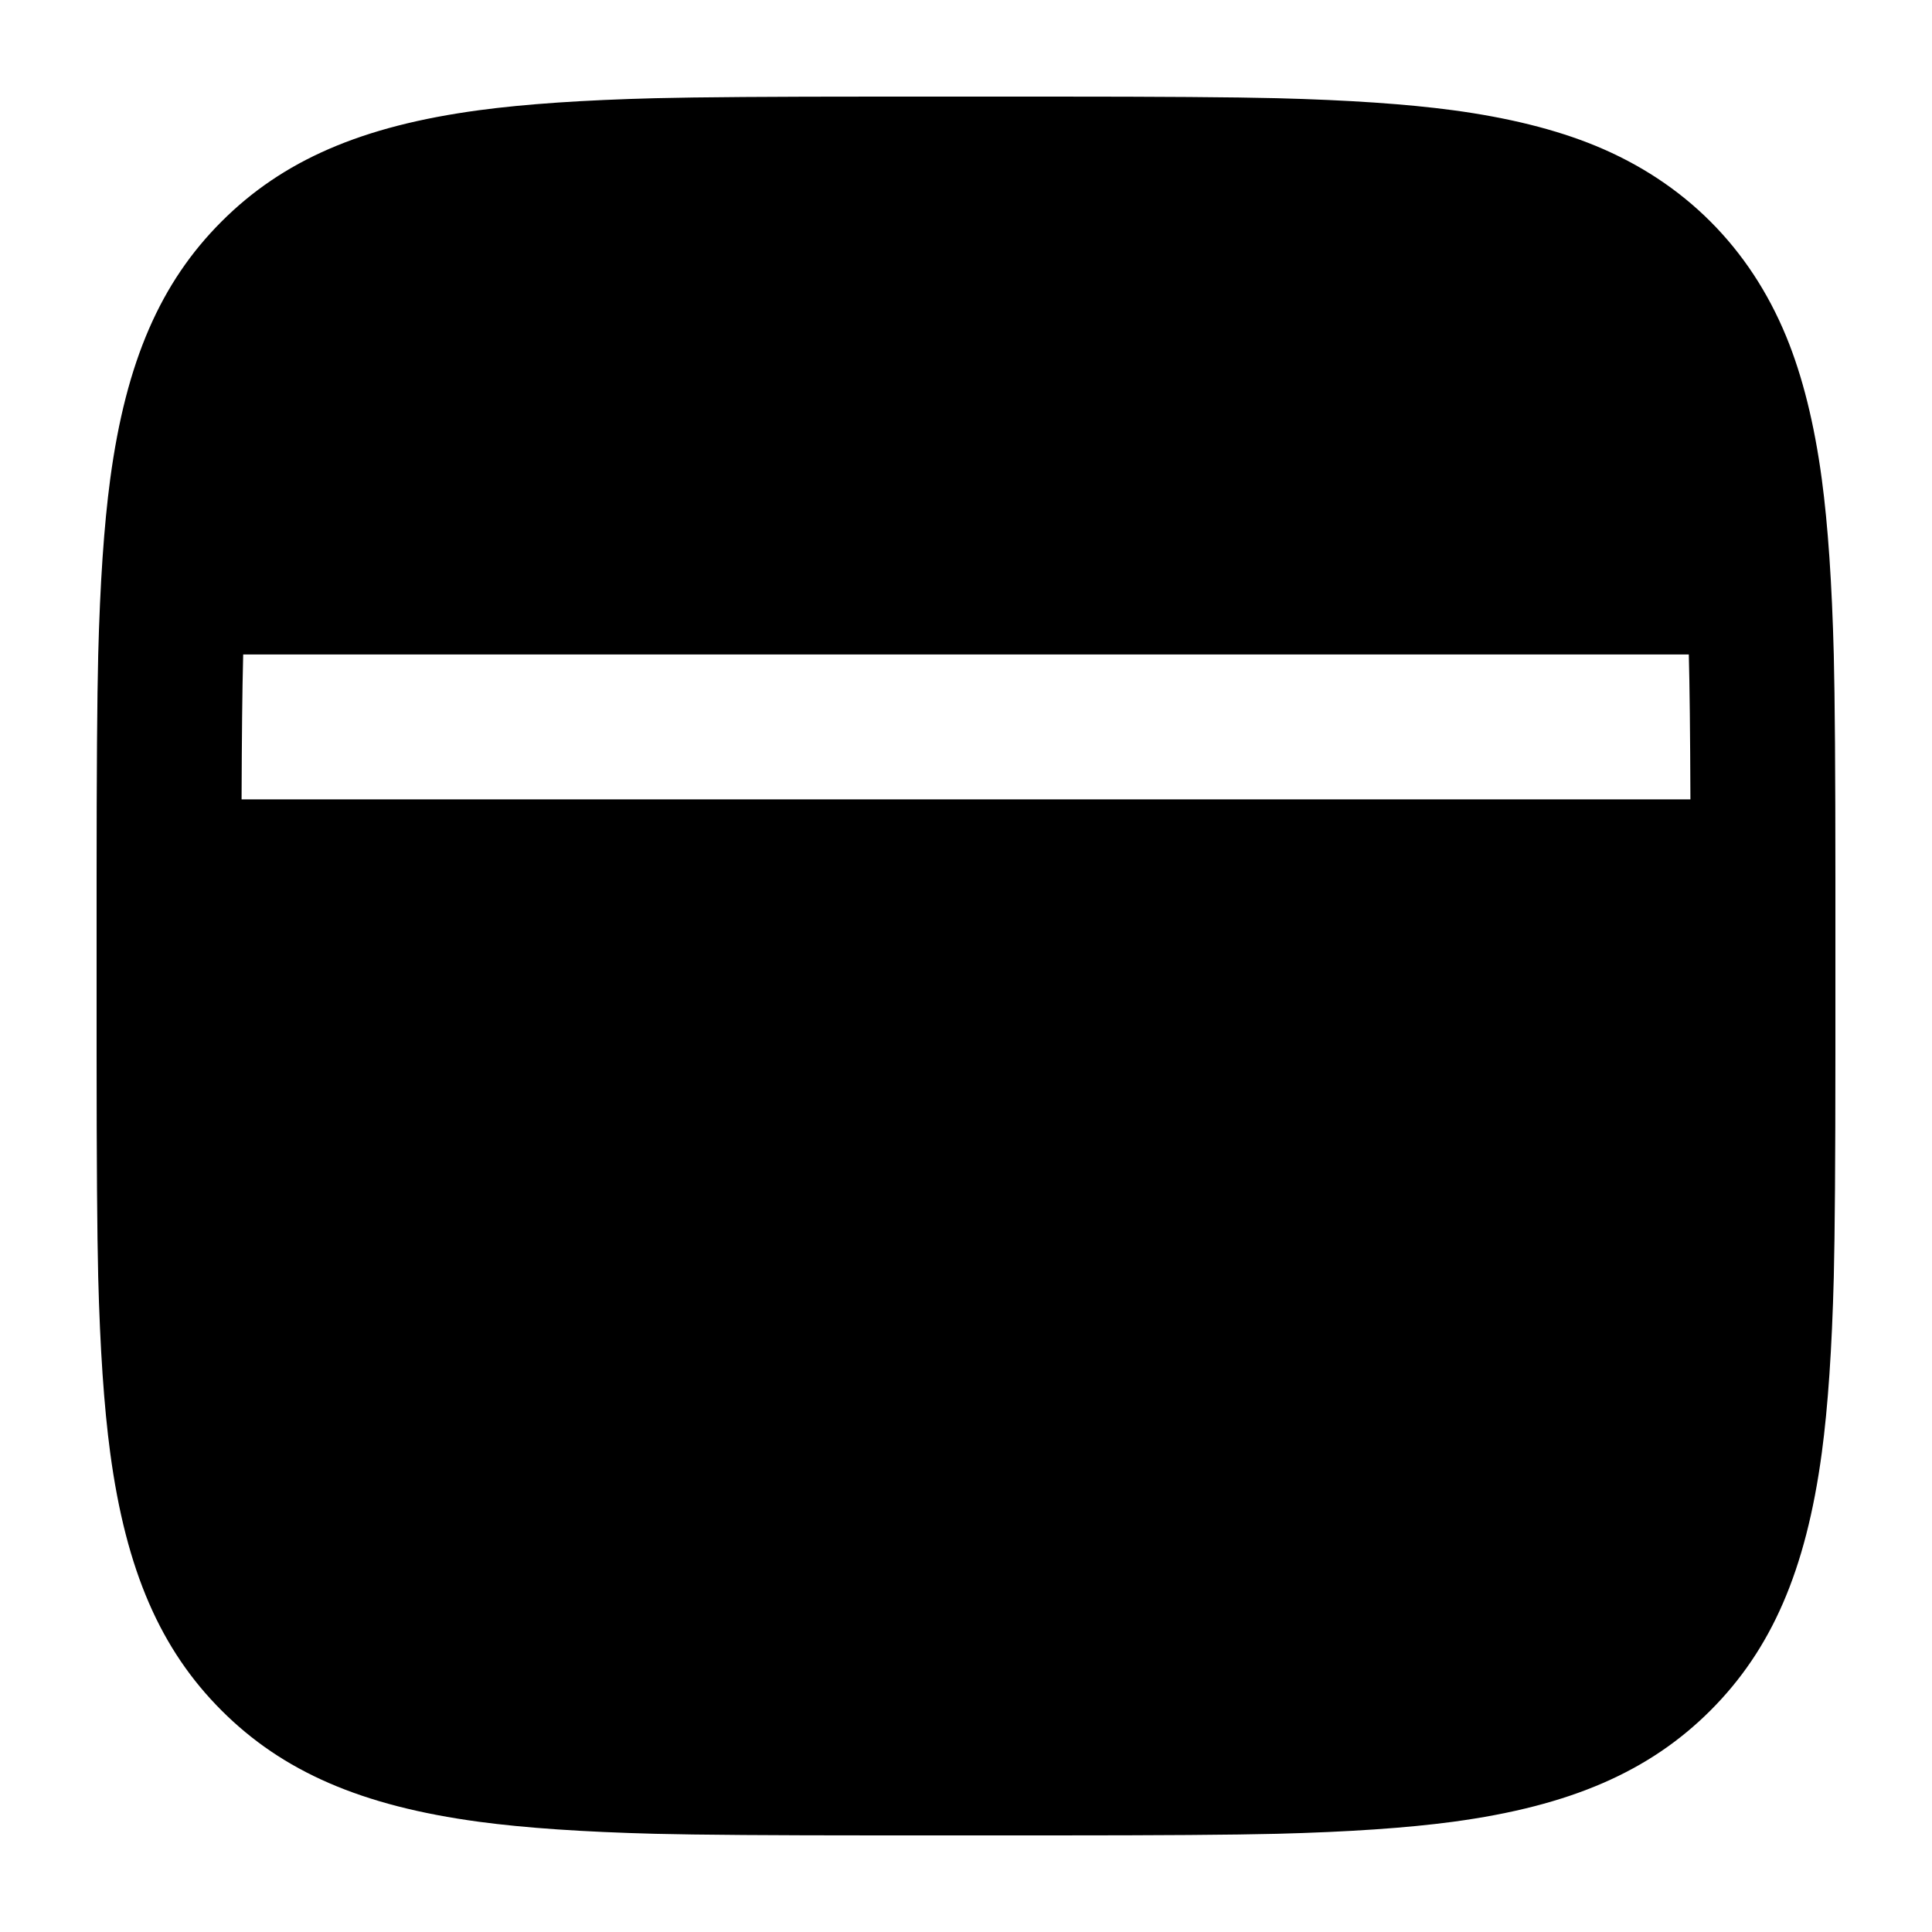
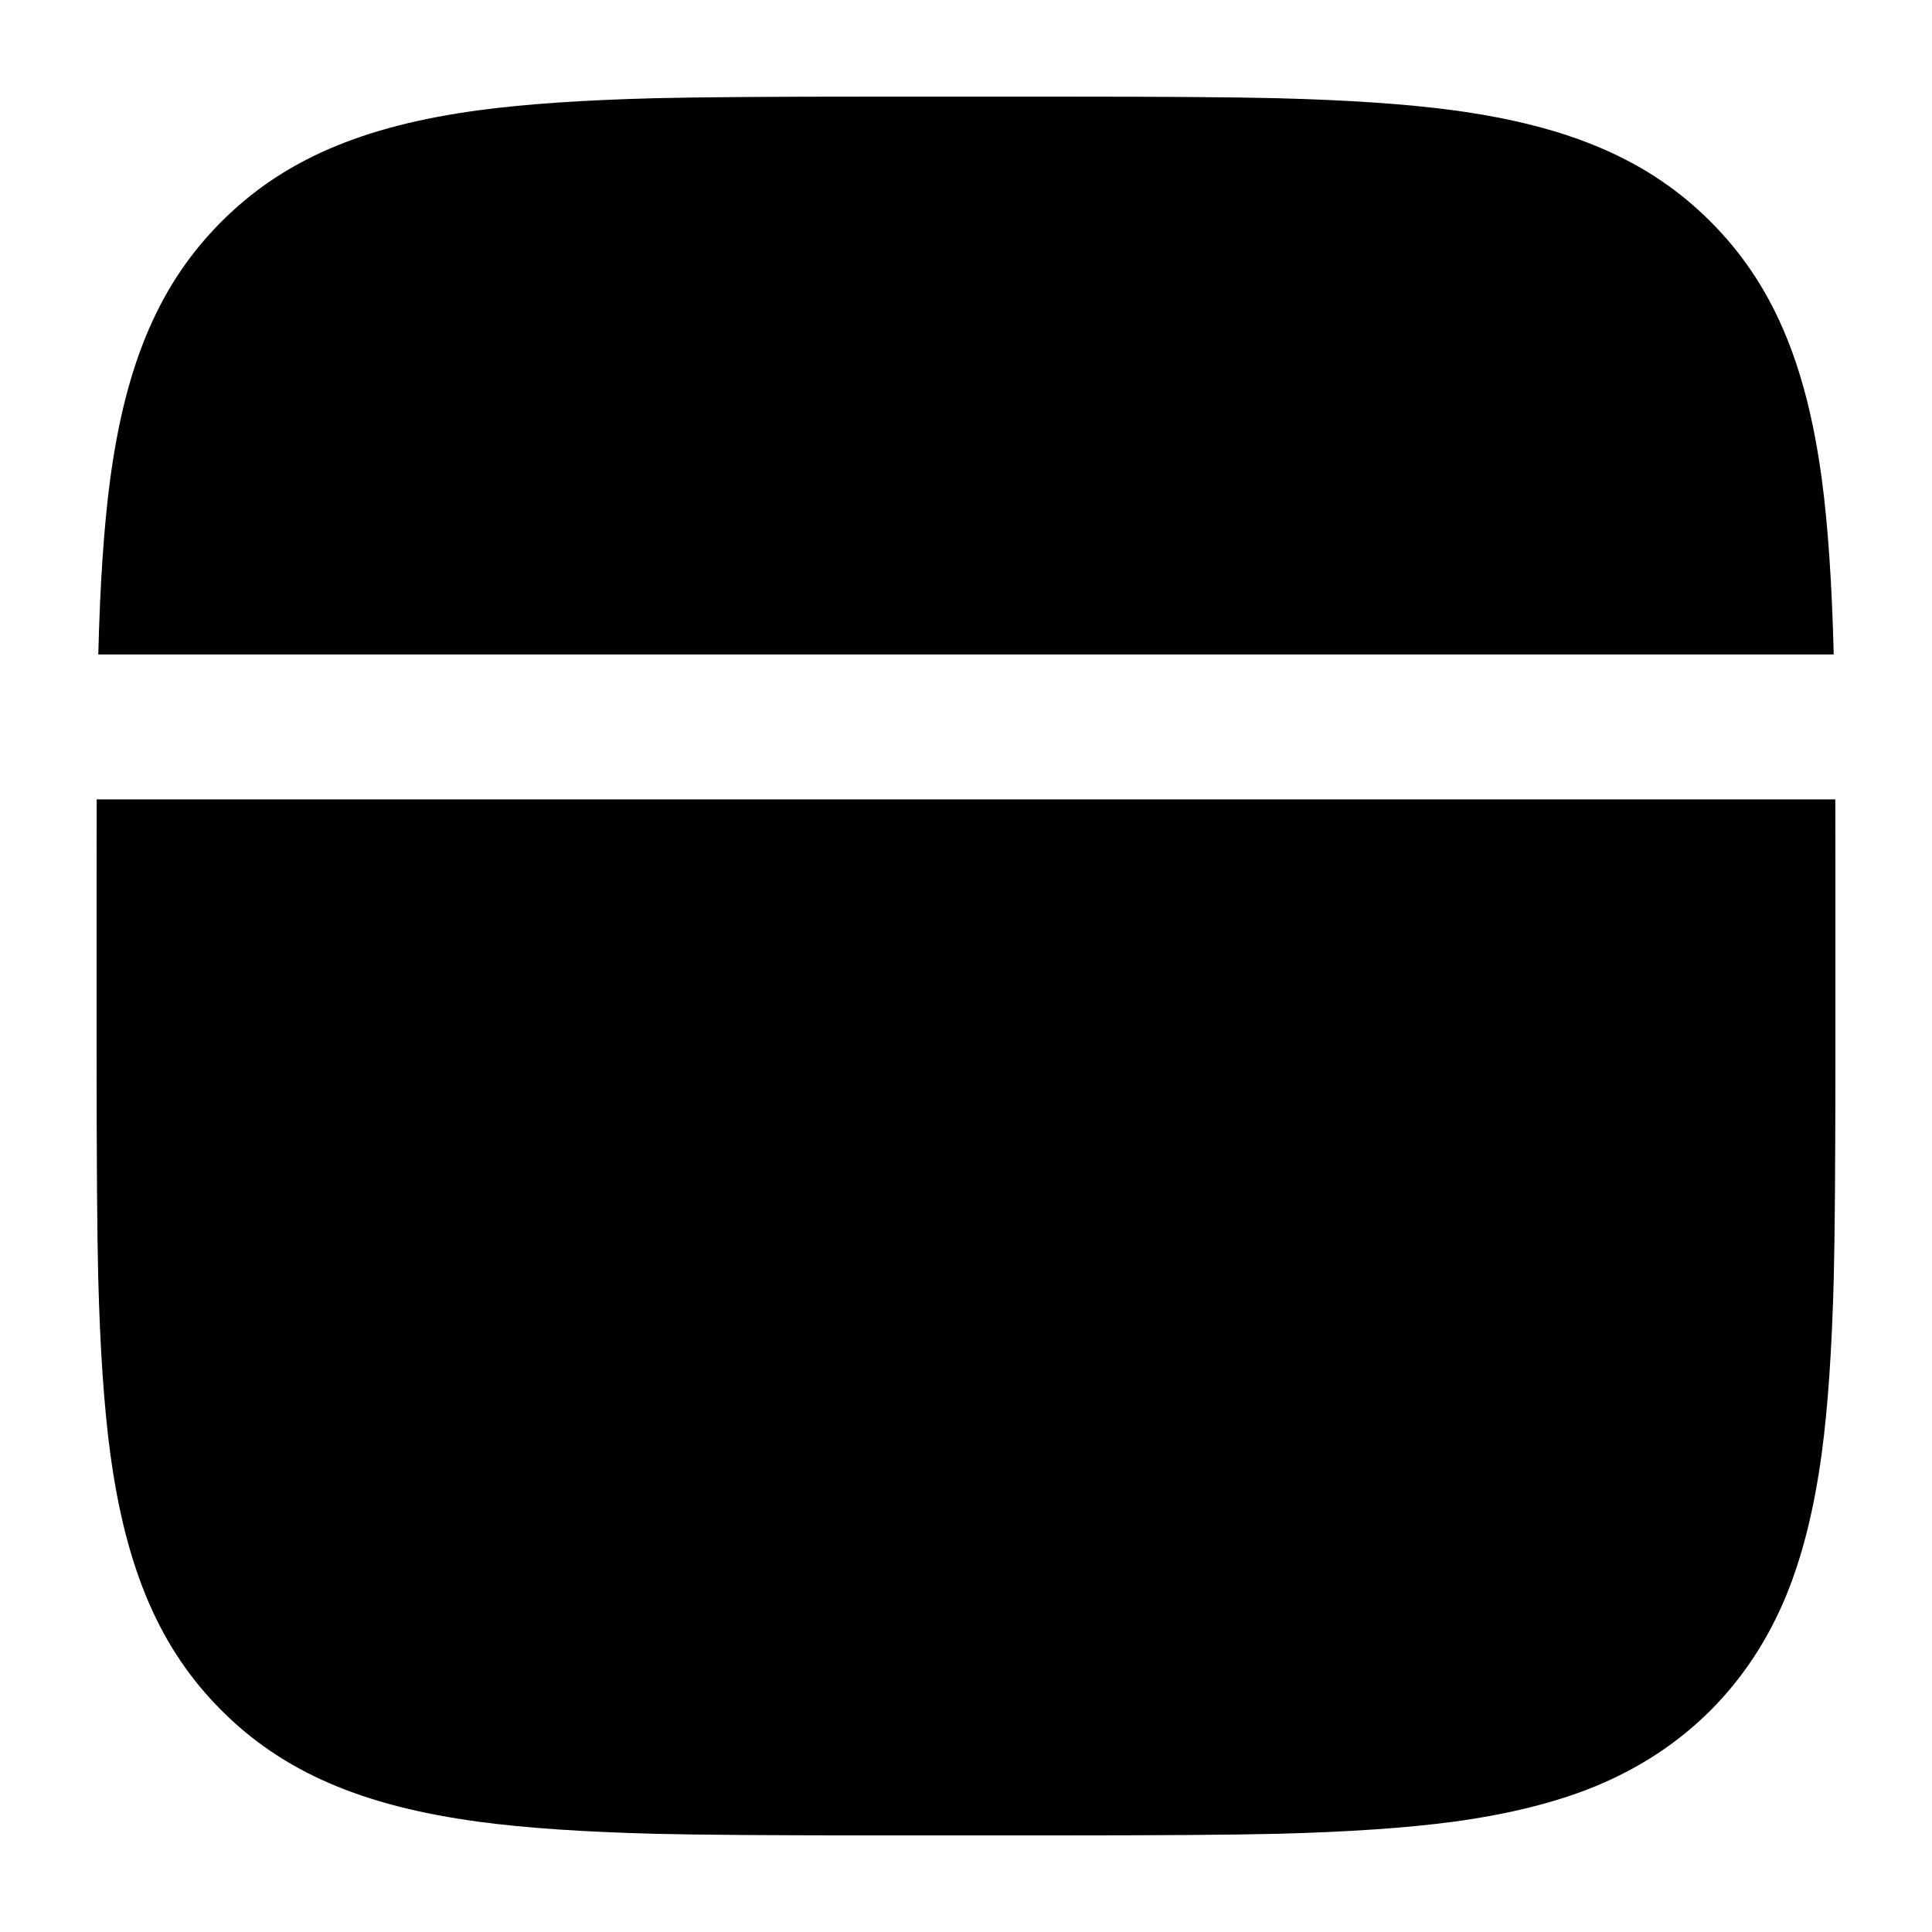
<svg viewBox="0 0 24 24" fill="none">
-   <path d="M22.189 4.18Q22.492 4.917 22.631 5.952Q22.746 6.809 22.78 8.135Q22.8 8.944 22.8 10.9V13.1Q22.8 15.056 22.78 15.865Q22.746 17.191 22.631 18.048C22.434 19.513 22.005 20.491 21.248 21.248C20.491 22.004 19.513 22.434 18.048 22.631Q17.191 22.746 15.865 22.78Q15.056 22.8 13.1 22.8H10.9Q8.944 22.8 8.135 22.78Q6.809 22.746 5.952 22.631C4.487 22.434 3.509 22.005 2.752 21.248C1.995 20.491 1.566 19.513 1.369 18.048Q1.254 17.191 1.22 15.865Q1.2 15.056 1.2 13.1V10.9Q1.2 8.944 1.22 8.135Q1.254 6.809 1.369 5.952C1.566 4.487 1.995 3.509 2.752 2.752C3.509 1.995 4.487 1.566 5.952 1.369Q6.809 1.254 8.135 1.22Q8.944 1.2 10.9 1.2H13.1Q15.056 1.2 15.865 1.22Q17.191 1.254 18.048 1.369Q19.083 1.508 19.82 1.811C20.923 2.265 21.735 3.077 22.189 4.18ZM3.02 8.18Q3.005 8.752 3.001 9.93H20.999C20.996 9.109 20.989 8.506 20.979 8.13H3.021Q3.02 8.155 3.02 8.18Z" fill="currentColor" />
+   <path d="M22.189 19.82C21.735 20.923 20.923 21.735 19.82 22.189Q19.083 22.492 18.048 22.631Q17.191 22.746 15.865 22.78Q15.056 22.8 13.1 22.8H10.9Q8.944 22.8 8.135 22.78Q6.809 22.746 5.952 22.631C4.487 22.434 3.509 22.005 2.752 21.248C1.995 20.491 1.566 19.513 1.369 18.048Q1.254 17.191 1.22 15.865Q1.2 15.056 1.2 13.1V10.9Q1.2 10.373 1.201 9.93H22.799Q22.8 10.373 22.8 10.9V13.1Q22.8 15.056 22.78 15.865Q22.746 17.191 22.631 18.048Q22.492 19.083 22.189 19.82ZM1.221 8.13Q1.254 6.808 1.369 5.952C1.566 4.487 1.995 3.509 2.752 2.752C3.509 1.995 4.487 1.566 5.952 1.369Q6.809 1.254 8.135 1.22Q8.944 1.2 10.9 1.2H13.1Q15.056 1.2 15.865 1.22Q17.191 1.254 18.048 1.369C19.513 1.566 20.491 1.995 21.248 2.752C22.005 3.509 22.434 4.487 22.631 5.952Q22.746 6.808 22.779 8.13H1.221Z" fill="currentColor" />
</svg>
